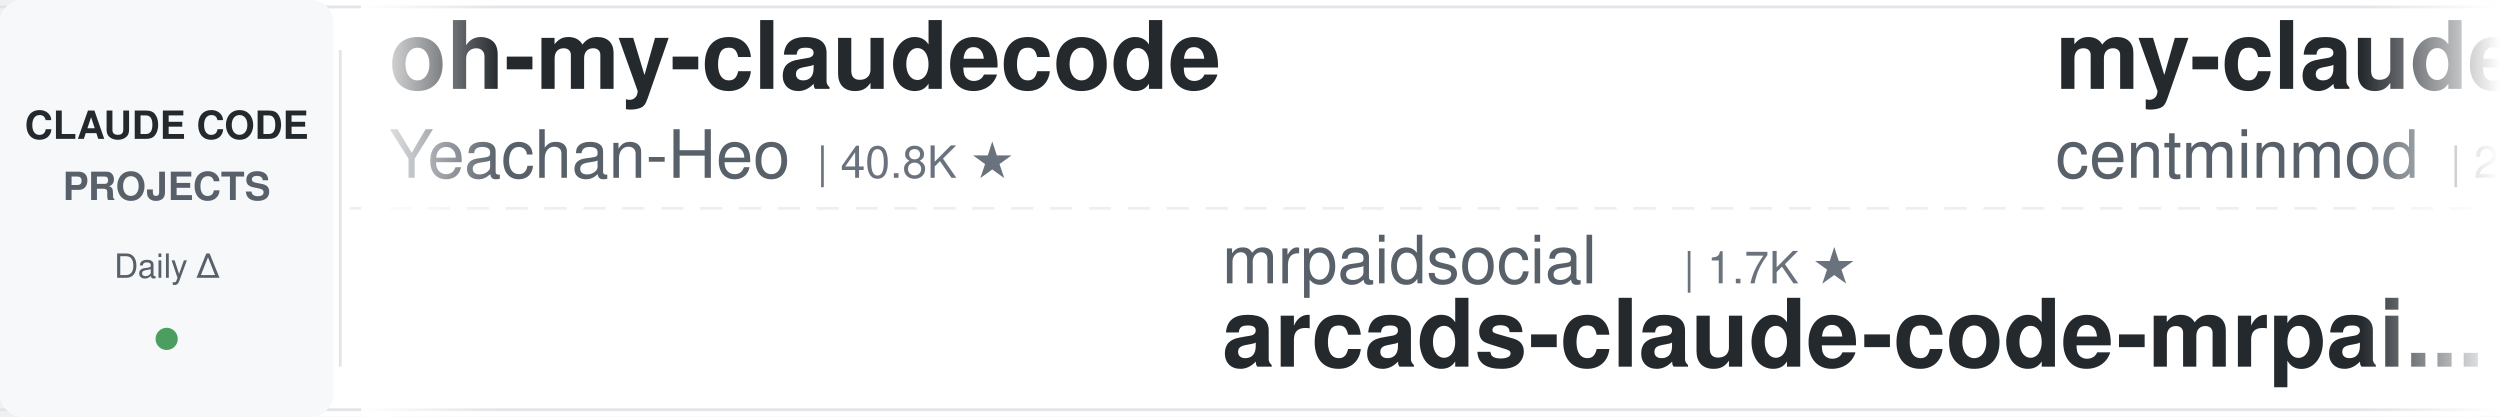
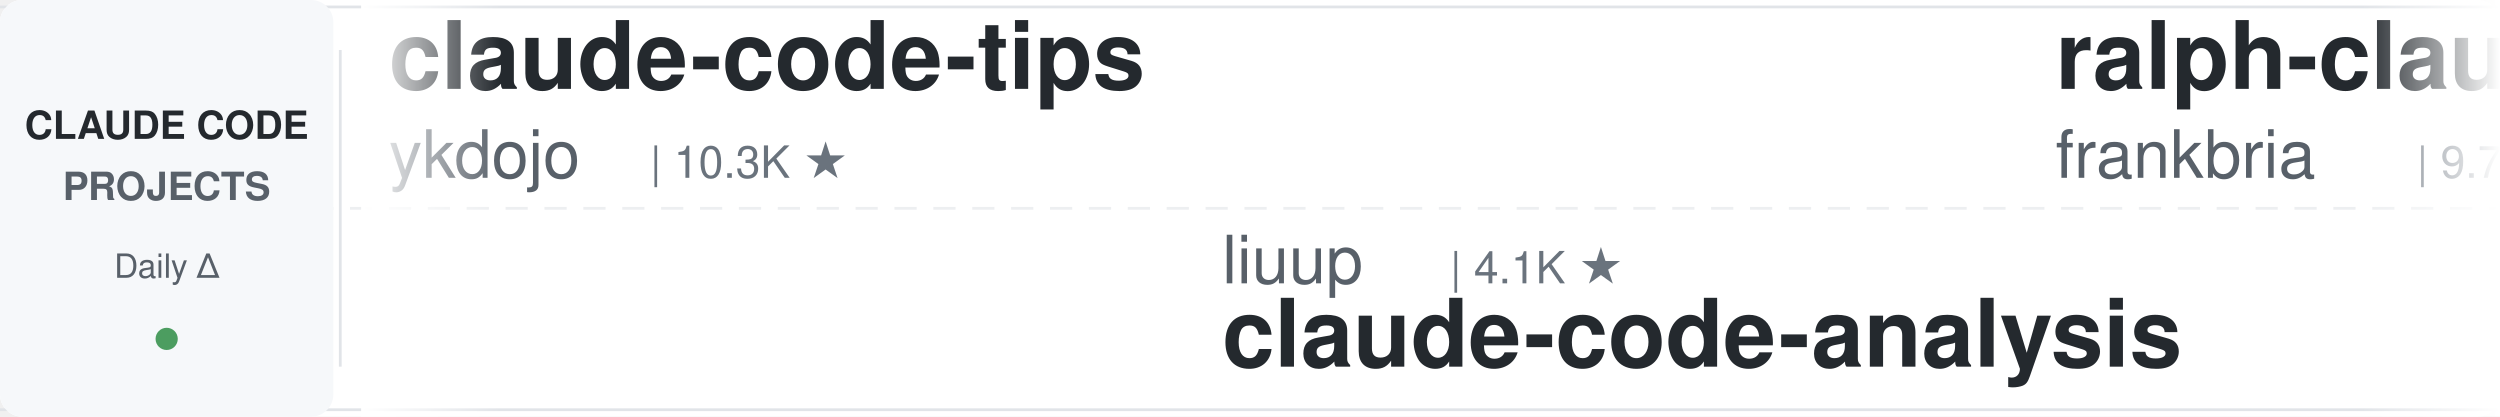
<svg xmlns="http://www.w3.org/2000/svg" width="900" height="150">
  <defs>
    <linearGradient id="leftFade" x1="0%" y1="0%" x2="100%" y2="0%">
      <stop offset="0%" style="stop-color:#ffffff;stop-opacity:1" />
      <stop offset="100%" style="stop-color:#ffffff;stop-opacity:0" />
    </linearGradient>
    <linearGradient id="rightFade" x1="0%" y1="0%" x2="100%" y2="0%">
      <stop offset="0%" style="stop-color:#ffffff;stop-opacity:0" />
      <stop offset="100%" style="stop-color:#ffffff;stop-opacity:1" />
    </linearGradient>
  </defs>
  <rect width="900" height="150" fill="#ffffff" rx="8" />
  <rect x="0" y="2" width="900" height="1" fill="#e1e4e8" />
  <rect x="0" y="147" width="900" height="1" fill="#e1e4e8" />
  <line x1="0" y1="75" x2="900" y2="75" stroke="#e1e4e8" stroke-width="1" stroke-dasharray="8 6" opacity="0.6" />
  <rect x="0" y="0" width="120" height="150" fill="#f6f8fa" rx="8" />
  <text x="60" y="50" font-family="-apple-system, BlinkMacSystemFont, 'Segoe UI', Helvetica, Arial, sans-serif" font-size="14" font-weight="600" fill="#24292e" text-anchor="middle">CLAUDE CODE</text>
  <text x="60" y="72" font-family="-apple-system, BlinkMacSystemFont, 'Segoe UI', Helvetica, Arial, sans-serif" font-size="14" font-weight="600" fill="#586069" text-anchor="middle">PROJECTS</text>
  <text x="60" y="100" font-family="-apple-system, BlinkMacSystemFont, 'Segoe UI', Helvetica, Arial, sans-serif" font-size="12" font-weight="500" fill="#586069" text-anchor="middle">Daily Δ</text>
  <circle cx="60" cy="122" r="4" fill="#22863a" opacity="0.8" />
  <rect x="122" y="18" width="1" height="114" fill="#e1e4e8" />
  <clipPath id="tickerClip">
    <rect x="130" y="0" width="770" height="150" />
  </clipPath>
  <g clip-path="url(#tickerClip)">
    <g id="tickerItems">
      <animateTransform attributeName="transform" attributeType="XML" type="translate" from="0 0" to="-3000 0" dur="54s" repeatCount="indefinite" />
      <g transform="translate(0, 0)">
-         <text x="140" y="32" font-family="-apple-system, BlinkMacSystemFont, 'Segoe UI', Helvetica, Arial, sans-serif" font-size="34" font-weight="600" fill="#24292e">oh-my-claudecode</text>
-         <text x="140" y="64" font-family="-apple-system, BlinkMacSystemFont, 'Segoe UI', Helvetica, Arial, sans-serif" font-size="24" font-weight="400" fill="#586069">Yeachan-Heo</text>
-         <text x="294" y="64" font-family="-apple-system, BlinkMacSystemFont, 'Segoe UI', Helvetica, Arial, sans-serif" font-size="16" font-weight="500" fill="#6a737d">| 40.8K ★</text>
+         <text x="140" y="32" font-family="-apple-system, BlinkMacSystemFont, 'Segoe UI', Helvetica, Arial, sans-serif" font-size="34" font-weight="600" fill="#24292e">claude-code-tips</text>
+         <text x="140" y="64" font-family="-apple-system, BlinkMacSystemFont, 'Segoe UI', Helvetica, Arial, sans-serif" font-size="24" font-weight="400" fill="#586069">ykdojo</text>
+         <text x="234" y="64" font-family="-apple-system, BlinkMacSystemFont, 'Segoe UI', Helvetica, Arial, sans-serif" font-size="16" font-weight="500" fill="#6a737d">| 10.3K ★</text>
      </g>
      <g transform="translate(300, 0)">
-         <text x="140" y="102" font-family="-apple-system, BlinkMacSystemFont, 'Segoe UI', Helvetica, Arial, sans-serif" font-size="24" font-weight="400" fill="#586069">mrpaidsocial</text>
-         <text x="306" y="102" font-family="-apple-system, BlinkMacSystemFont, 'Segoe UI', Helvetica, Arial, sans-serif" font-size="16" font-weight="500" fill="#6a737d">| 1.7K ★</text>
-         <text x="140" y="132" font-family="-apple-system, BlinkMacSystemFont, 'Segoe UI', Helvetica, Arial, sans-serif" font-size="34" font-weight="600" fill="#24292e">arcads-claude-code-mrpai...</text>
+         <text x="140" y="102" font-family="-apple-system, BlinkMacSystemFont, 'Segoe UI', Helvetica, Arial, sans-serif" font-size="24" font-weight="400" fill="#586069">liuup</text>
+         <text x="222" y="102" font-family="-apple-system, BlinkMacSystemFont, 'Segoe UI', Helvetica, Arial, sans-serif" font-size="16" font-weight="500" fill="#6a737d">| 4.1K ★</text>
+         <text x="140" y="132" font-family="-apple-system, BlinkMacSystemFont, 'Segoe UI', Helvetica, Arial, sans-serif" font-size="34" font-weight="600" fill="#24292e">claude-code-analysis</text>
      </g>
      <g transform="translate(600, 0)">
-         <text x="140" y="32" font-family="-apple-system, BlinkMacSystemFont, 'Segoe UI', Helvetica, Arial, sans-serif" font-size="34" font-weight="600" fill="#24292e">my-claude-code-setup</text>
-         <text x="140" y="64" font-family="-apple-system, BlinkMacSystemFont, 'Segoe UI', Helvetica, Arial, sans-serif" font-size="24" font-weight="400" fill="#586069">centminmod</text>
-         <text x="282" y="64" font-family="-apple-system, BlinkMacSystemFont, 'Segoe UI', Helvetica, Arial, sans-serif" font-size="16" font-weight="500" fill="#6a737d">| 2.7K ★</text>
+         <text x="140" y="32" font-family="-apple-system, BlinkMacSystemFont, 'Segoe UI', Helvetica, Arial, sans-serif" font-size="34" font-weight="600" fill="#24292e">ralph-claude-code</text>
+         <text x="140" y="64" font-family="-apple-system, BlinkMacSystemFont, 'Segoe UI', Helvetica, Arial, sans-serif" font-size="24" font-weight="400" fill="#586069">frankbria</text>
+         <text x="270" y="64" font-family="-apple-system, BlinkMacSystemFont, 'Segoe UI', Helvetica, Arial, sans-serif" font-size="16" font-weight="500" fill="#6a737d">| 9.7K ★</text>
      </g>
      <g transform="translate(900, 0)">
        <text x="140" y="102" font-family="-apple-system, BlinkMacSystemFont, 'Segoe UI', Helvetica, Arial, sans-serif" font-size="24" font-weight="400" fill="#586069">Piebald-AI</text>
        <text x="282" y="102" font-family="-apple-system, BlinkMacSystemFont, 'Segoe UI', Helvetica, Arial, sans-serif" font-size="16" font-weight="500" fill="#6a737d">| 13.2K ★</text>
        <text x="140" y="132" font-family="-apple-system, BlinkMacSystemFont, 'Segoe UI', Helvetica, Arial, sans-serif" font-size="34" font-weight="600" fill="#24292e">claude-code-system-promp...</text>
      </g>
      <g transform="translate(1200, 0)">
-         <text x="140" y="32" font-family="-apple-system, BlinkMacSystemFont, 'Segoe UI', Helvetica, Arial, sans-serif" font-size="34" font-weight="600" fill="#24292e">claude-code-templates</text>
-         <text x="140" y="64" font-family="-apple-system, BlinkMacSystemFont, 'Segoe UI', Helvetica, Arial, sans-serif" font-size="24" font-weight="400" fill="#586069">davila7</text>
-         <text x="246" y="64" font-family="-apple-system, BlinkMacSystemFont, 'Segoe UI', Helvetica, Arial, sans-serif" font-size="16" font-weight="500" fill="#6a737d">| 33.7K ★</text>
+         <text x="140" y="32" font-family="-apple-system, BlinkMacSystemFont, 'Segoe UI', Helvetica, Arial, sans-serif" font-size="34" font-weight="600" fill="#24292e">claude-code-book</text>
+         <text x="140" y="64" font-family="-apple-system, BlinkMacSystemFont, 'Segoe UI', Helvetica, Arial, sans-serif" font-size="24" font-weight="400" fill="#586069">lintsinghua</text>
+         <text x="294" y="64" font-family="-apple-system, BlinkMacSystemFont, 'Segoe UI', Helvetica, Arial, sans-serif" font-size="16" font-weight="500" fill="#6a737d">| 4.4K ★</text>
      </g>
      <g transform="translate(1500, 0)">
-         <text x="140" y="102" font-family="-apple-system, BlinkMacSystemFont, 'Segoe UI', Helvetica, Arial, sans-serif" font-size="24" font-weight="400" fill="#586069">ykdojo</text>
-         <text x="234" y="102" font-family="-apple-system, BlinkMacSystemFont, 'Segoe UI', Helvetica, Arial, sans-serif" font-size="16" font-weight="500" fill="#6a737d">| 10.3K ★</text>
-         <text x="140" y="132" font-family="-apple-system, BlinkMacSystemFont, 'Segoe UI', Helvetica, Arial, sans-serif" font-size="34" font-weight="600" fill="#24292e">claude-code-tips</text>
+         <text x="140" y="102" font-family="-apple-system, BlinkMacSystemFont, 'Segoe UI', Helvetica, Arial, sans-serif" font-size="24" font-weight="400" fill="#586069">Maciek-roboblog</text>
+         <text x="342" y="102" font-family="-apple-system, BlinkMacSystemFont, 'Segoe UI', Helvetica, Arial, sans-serif" font-size="16" font-weight="500" fill="#6a737d">| 8.8K ★</text>
+         <text x="140" y="132" font-family="-apple-system, BlinkMacSystemFont, 'Segoe UI', Helvetica, Arial, sans-serif" font-size="34" font-weight="600" fill="#24292e">Claude-Code-Usage-Monito...</text>
      </g>
      <g transform="translate(1800, 0)">
-         <text x="140" y="32" font-family="-apple-system, BlinkMacSystemFont, 'Segoe UI', Helvetica, Arial, sans-serif" font-size="34" font-weight="600" fill="#24292e">claude-code-engineering</text>
-         <text x="140" y="64" font-family="-apple-system, BlinkMacSystemFont, 'Segoe UI', Helvetica, Arial, sans-serif" font-size="24" font-weight="400" fill="#586069">huangjia2019</text>
-         <text x="306" y="64" font-family="-apple-system, BlinkMacSystemFont, 'Segoe UI', Helvetica, Arial, sans-serif" font-size="16" font-weight="500" fill="#6a737d">| 1.2K ★</text>
+         <text x="140" y="32" font-family="-apple-system, BlinkMacSystemFont, 'Segoe UI', Helvetica, Arial, sans-serif" font-size="34" font-weight="600" fill="#24292e">claude-code-tudou</text>
+         <text x="140" y="64" font-family="-apple-system, BlinkMacSystemFont, 'Segoe UI', Helvetica, Arial, sans-serif" font-size="24" font-weight="400" fill="#586069">AICoderTudou</text>
+         <text x="306" y="64" font-family="-apple-system, BlinkMacSystemFont, 'Segoe UI', Helvetica, Arial, sans-serif" font-size="16" font-weight="500" fill="#6a737d">| 494 ★</text>
      </g>
      <g transform="translate(2100, 0)">
-         <text x="140" y="102" font-family="-apple-system, BlinkMacSystemFont, 'Segoe UI', Helvetica, Arial, sans-serif" font-size="24" font-weight="400" fill="#586069">repowise-dev</text>
-         <text x="306" y="102" font-family="-apple-system, BlinkMacSystemFont, 'Segoe UI', Helvetica, Arial, sans-serif" font-size="16" font-weight="500" fill="#6a737d">| 1.2K ★</text>
-         <text x="140" y="132" font-family="-apple-system, BlinkMacSystemFont, 'Segoe UI', Helvetica, Arial, sans-serif" font-size="34" font-weight="600" fill="#24292e">claude-code-prompts</text>
+         <text x="140" y="102" font-family="-apple-system, BlinkMacSystemFont, 'Segoe UI', Helvetica, Arial, sans-serif" font-size="24" font-weight="400" fill="#586069">AprilNEA</text>
+         <text x="258" y="102" font-family="-apple-system, BlinkMacSystemFont, 'Segoe UI', Helvetica, Arial, sans-serif" font-size="16" font-weight="500" fill="#6a737d">| 393 ★</text>
+         <text x="140" y="132" font-family="-apple-system, BlinkMacSystemFont, 'Segoe UI', Helvetica, Arial, sans-serif" font-size="34" font-weight="600" fill="#24292e">claude-code-source</text>
      </g>
      <g transform="translate(2400, 0)">
-         <text x="140" y="32" font-family="-apple-system, BlinkMacSystemFont, 'Segoe UI', Helvetica, Arial, sans-serif" font-size="34" font-weight="600" fill="#24292e">everything-claude-code-z...</text>
-         <text x="140" y="64" font-family="-apple-system, BlinkMacSystemFont, 'Segoe UI', Helvetica, Arial, sans-serif" font-size="24" font-weight="400" fill="#586069">xu-xiang</text>
-         <text x="258" y="64" font-family="-apple-system, BlinkMacSystemFont, 'Segoe UI', Helvetica, Arial, sans-serif" font-size="16" font-weight="500" fill="#6a737d">| 2.0K ★</text>
+         <text x="140" y="32" font-family="-apple-system, BlinkMacSystemFont, 'Segoe UI', Helvetica, Arial, sans-serif" font-size="34" font-weight="600" fill="#24292e">claude-code-base-action</text>
+         <text x="140" y="64" font-family="-apple-system, BlinkMacSystemFont, 'Segoe UI', Helvetica, Arial, sans-serif" font-size="24" font-weight="400" fill="#586069">anthropics</text>
+         <text x="282" y="64" font-family="-apple-system, BlinkMacSystemFont, 'Segoe UI', Helvetica, Arial, sans-serif" font-size="16" font-weight="500" fill="#6a737d">| 1.1K ★</text>
      </g>
      <g transform="translate(2700, 0)">
-         <text x="140" y="102" font-family="-apple-system, BlinkMacSystemFont, 'Segoe UI', Helvetica, Arial, sans-serif" font-size="24" font-weight="400" fill="#586069">LING71671</text>
-         <text x="270" y="102" font-family="-apple-system, BlinkMacSystemFont, 'Segoe UI', Helvetica, Arial, sans-serif" font-size="16" font-weight="500" fill="#6a737d">| 989 ★</text>
-         <text x="140" y="132" font-family="-apple-system, BlinkMacSystemFont, 'Segoe UI', Helvetica, Arial, sans-serif" font-size="34" font-weight="600" fill="#24292e">Open-ClaudeCode</text>
+         <text x="140" y="102" font-family="-apple-system, BlinkMacSystemFont, 'Segoe UI', Helvetica, Arial, sans-serif" font-size="24" font-weight="400" fill="#586069">ChrisWiles</text>
+         <text x="282" y="102" font-family="-apple-system, BlinkMacSystemFont, 'Segoe UI', Helvetica, Arial, sans-serif" font-size="16" font-weight="500" fill="#6a737d">| 6.1K ★</text>
+         <text x="140" y="132" font-family="-apple-system, BlinkMacSystemFont, 'Segoe UI', Helvetica, Arial, sans-serif" font-size="34" font-weight="600" fill="#24292e">claude-code-showcase</text>
      </g>
      <g transform="translate(3000, 0)">
-         <text x="140" y="32" font-family="-apple-system, BlinkMacSystemFont, 'Segoe UI', Helvetica, Arial, sans-serif" font-size="34" font-weight="600" fill="#24292e">oh-my-claudecode</text>
-         <text x="140" y="64" font-family="-apple-system, BlinkMacSystemFont, 'Segoe UI', Helvetica, Arial, sans-serif" font-size="24" font-weight="400" fill="#586069">Yeachan-Heo</text>
-         <text x="294" y="64" font-family="-apple-system, BlinkMacSystemFont, 'Segoe UI', Helvetica, Arial, sans-serif" font-size="16" font-weight="500" fill="#6a737d">| 40.8K ★</text>
+         <text x="140" y="32" font-family="-apple-system, BlinkMacSystemFont, 'Segoe UI', Helvetica, Arial, sans-serif" font-size="34" font-weight="600" fill="#24292e">claude-code-tips</text>
+         <text x="140" y="64" font-family="-apple-system, BlinkMacSystemFont, 'Segoe UI', Helvetica, Arial, sans-serif" font-size="24" font-weight="400" fill="#586069">ykdojo</text>
+         <text x="234" y="64" font-family="-apple-system, BlinkMacSystemFont, 'Segoe UI', Helvetica, Arial, sans-serif" font-size="16" font-weight="500" fill="#6a737d">| 10.3K ★</text>
      </g>
      <g transform="translate(3300, 0)">
-         <text x="140" y="102" font-family="-apple-system, BlinkMacSystemFont, 'Segoe UI', Helvetica, Arial, sans-serif" font-size="24" font-weight="400" fill="#586069">mrpaidsocial</text>
-         <text x="306" y="102" font-family="-apple-system, BlinkMacSystemFont, 'Segoe UI', Helvetica, Arial, sans-serif" font-size="16" font-weight="500" fill="#6a737d">| 1.7K ★</text>
-         <text x="140" y="132" font-family="-apple-system, BlinkMacSystemFont, 'Segoe UI', Helvetica, Arial, sans-serif" font-size="34" font-weight="600" fill="#24292e">arcads-claude-code-mrpai...</text>
+         <text x="140" y="102" font-family="-apple-system, BlinkMacSystemFont, 'Segoe UI', Helvetica, Arial, sans-serif" font-size="24" font-weight="400" fill="#586069">liuup</text>
+         <text x="222" y="102" font-family="-apple-system, BlinkMacSystemFont, 'Segoe UI', Helvetica, Arial, sans-serif" font-size="16" font-weight="500" fill="#6a737d">| 4.1K ★</text>
+         <text x="140" y="132" font-family="-apple-system, BlinkMacSystemFont, 'Segoe UI', Helvetica, Arial, sans-serif" font-size="34" font-weight="600" fill="#24292e">claude-code-analysis</text>
      </g>
      <g transform="translate(3600, 0)">
-         <text x="140" y="32" font-family="-apple-system, BlinkMacSystemFont, 'Segoe UI', Helvetica, Arial, sans-serif" font-size="34" font-weight="600" fill="#24292e">my-claude-code-setup</text>
-         <text x="140" y="64" font-family="-apple-system, BlinkMacSystemFont, 'Segoe UI', Helvetica, Arial, sans-serif" font-size="24" font-weight="400" fill="#586069">centminmod</text>
-         <text x="282" y="64" font-family="-apple-system, BlinkMacSystemFont, 'Segoe UI', Helvetica, Arial, sans-serif" font-size="16" font-weight="500" fill="#6a737d">| 2.7K ★</text>
+         <text x="140" y="32" font-family="-apple-system, BlinkMacSystemFont, 'Segoe UI', Helvetica, Arial, sans-serif" font-size="34" font-weight="600" fill="#24292e">ralph-claude-code</text>
+         <text x="140" y="64" font-family="-apple-system, BlinkMacSystemFont, 'Segoe UI', Helvetica, Arial, sans-serif" font-size="24" font-weight="400" fill="#586069">frankbria</text>
+         <text x="270" y="64" font-family="-apple-system, BlinkMacSystemFont, 'Segoe UI', Helvetica, Arial, sans-serif" font-size="16" font-weight="500" fill="#6a737d">| 9.7K ★</text>
      </g>
      <g transform="translate(3900, 0)">
        <text x="140" y="102" font-family="-apple-system, BlinkMacSystemFont, 'Segoe UI', Helvetica, Arial, sans-serif" font-size="24" font-weight="400" fill="#586069">Piebald-AI</text>
        <text x="282" y="102" font-family="-apple-system, BlinkMacSystemFont, 'Segoe UI', Helvetica, Arial, sans-serif" font-size="16" font-weight="500" fill="#6a737d">| 13.2K ★</text>
        <text x="140" y="132" font-family="-apple-system, BlinkMacSystemFont, 'Segoe UI', Helvetica, Arial, sans-serif" font-size="34" font-weight="600" fill="#24292e">claude-code-system-promp...</text>
      </g>
    </g>
  </g>
  <rect x="130" y="0" width="50" height="150" fill="url(#leftFade)" />
  <rect x="850" y="0" width="50" height="150" fill="url(#rightFade)" />
</svg>
